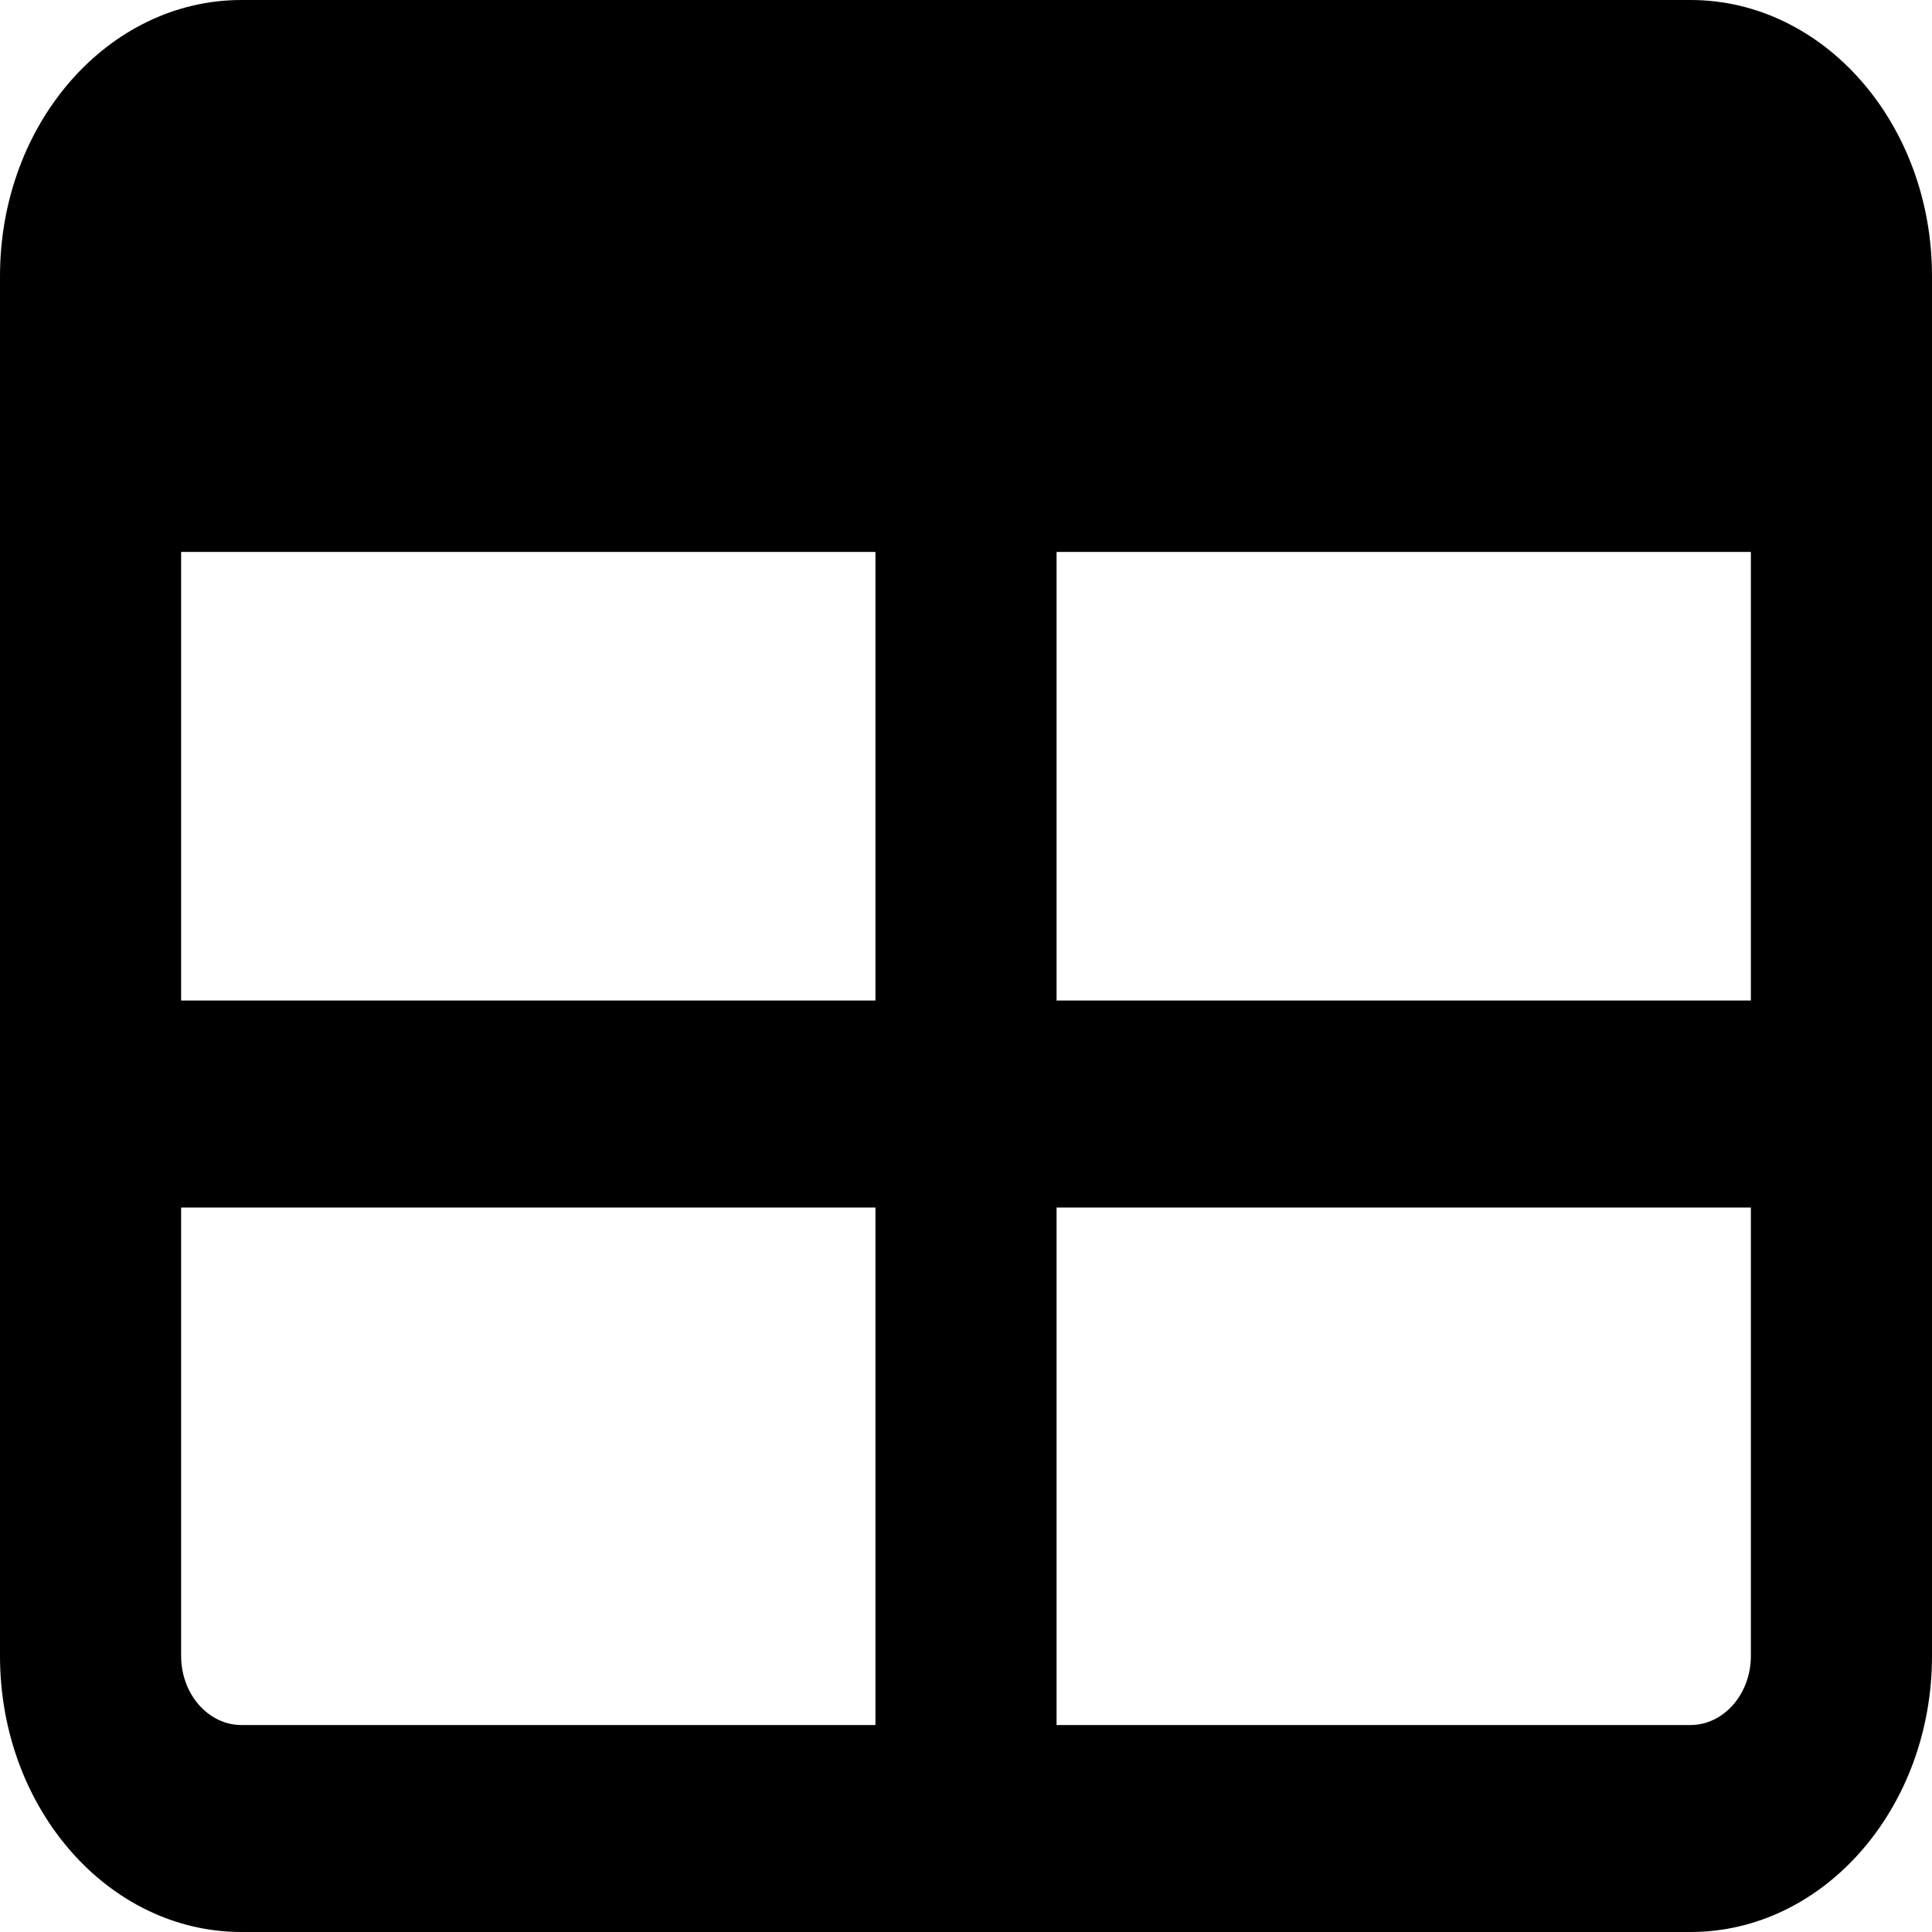
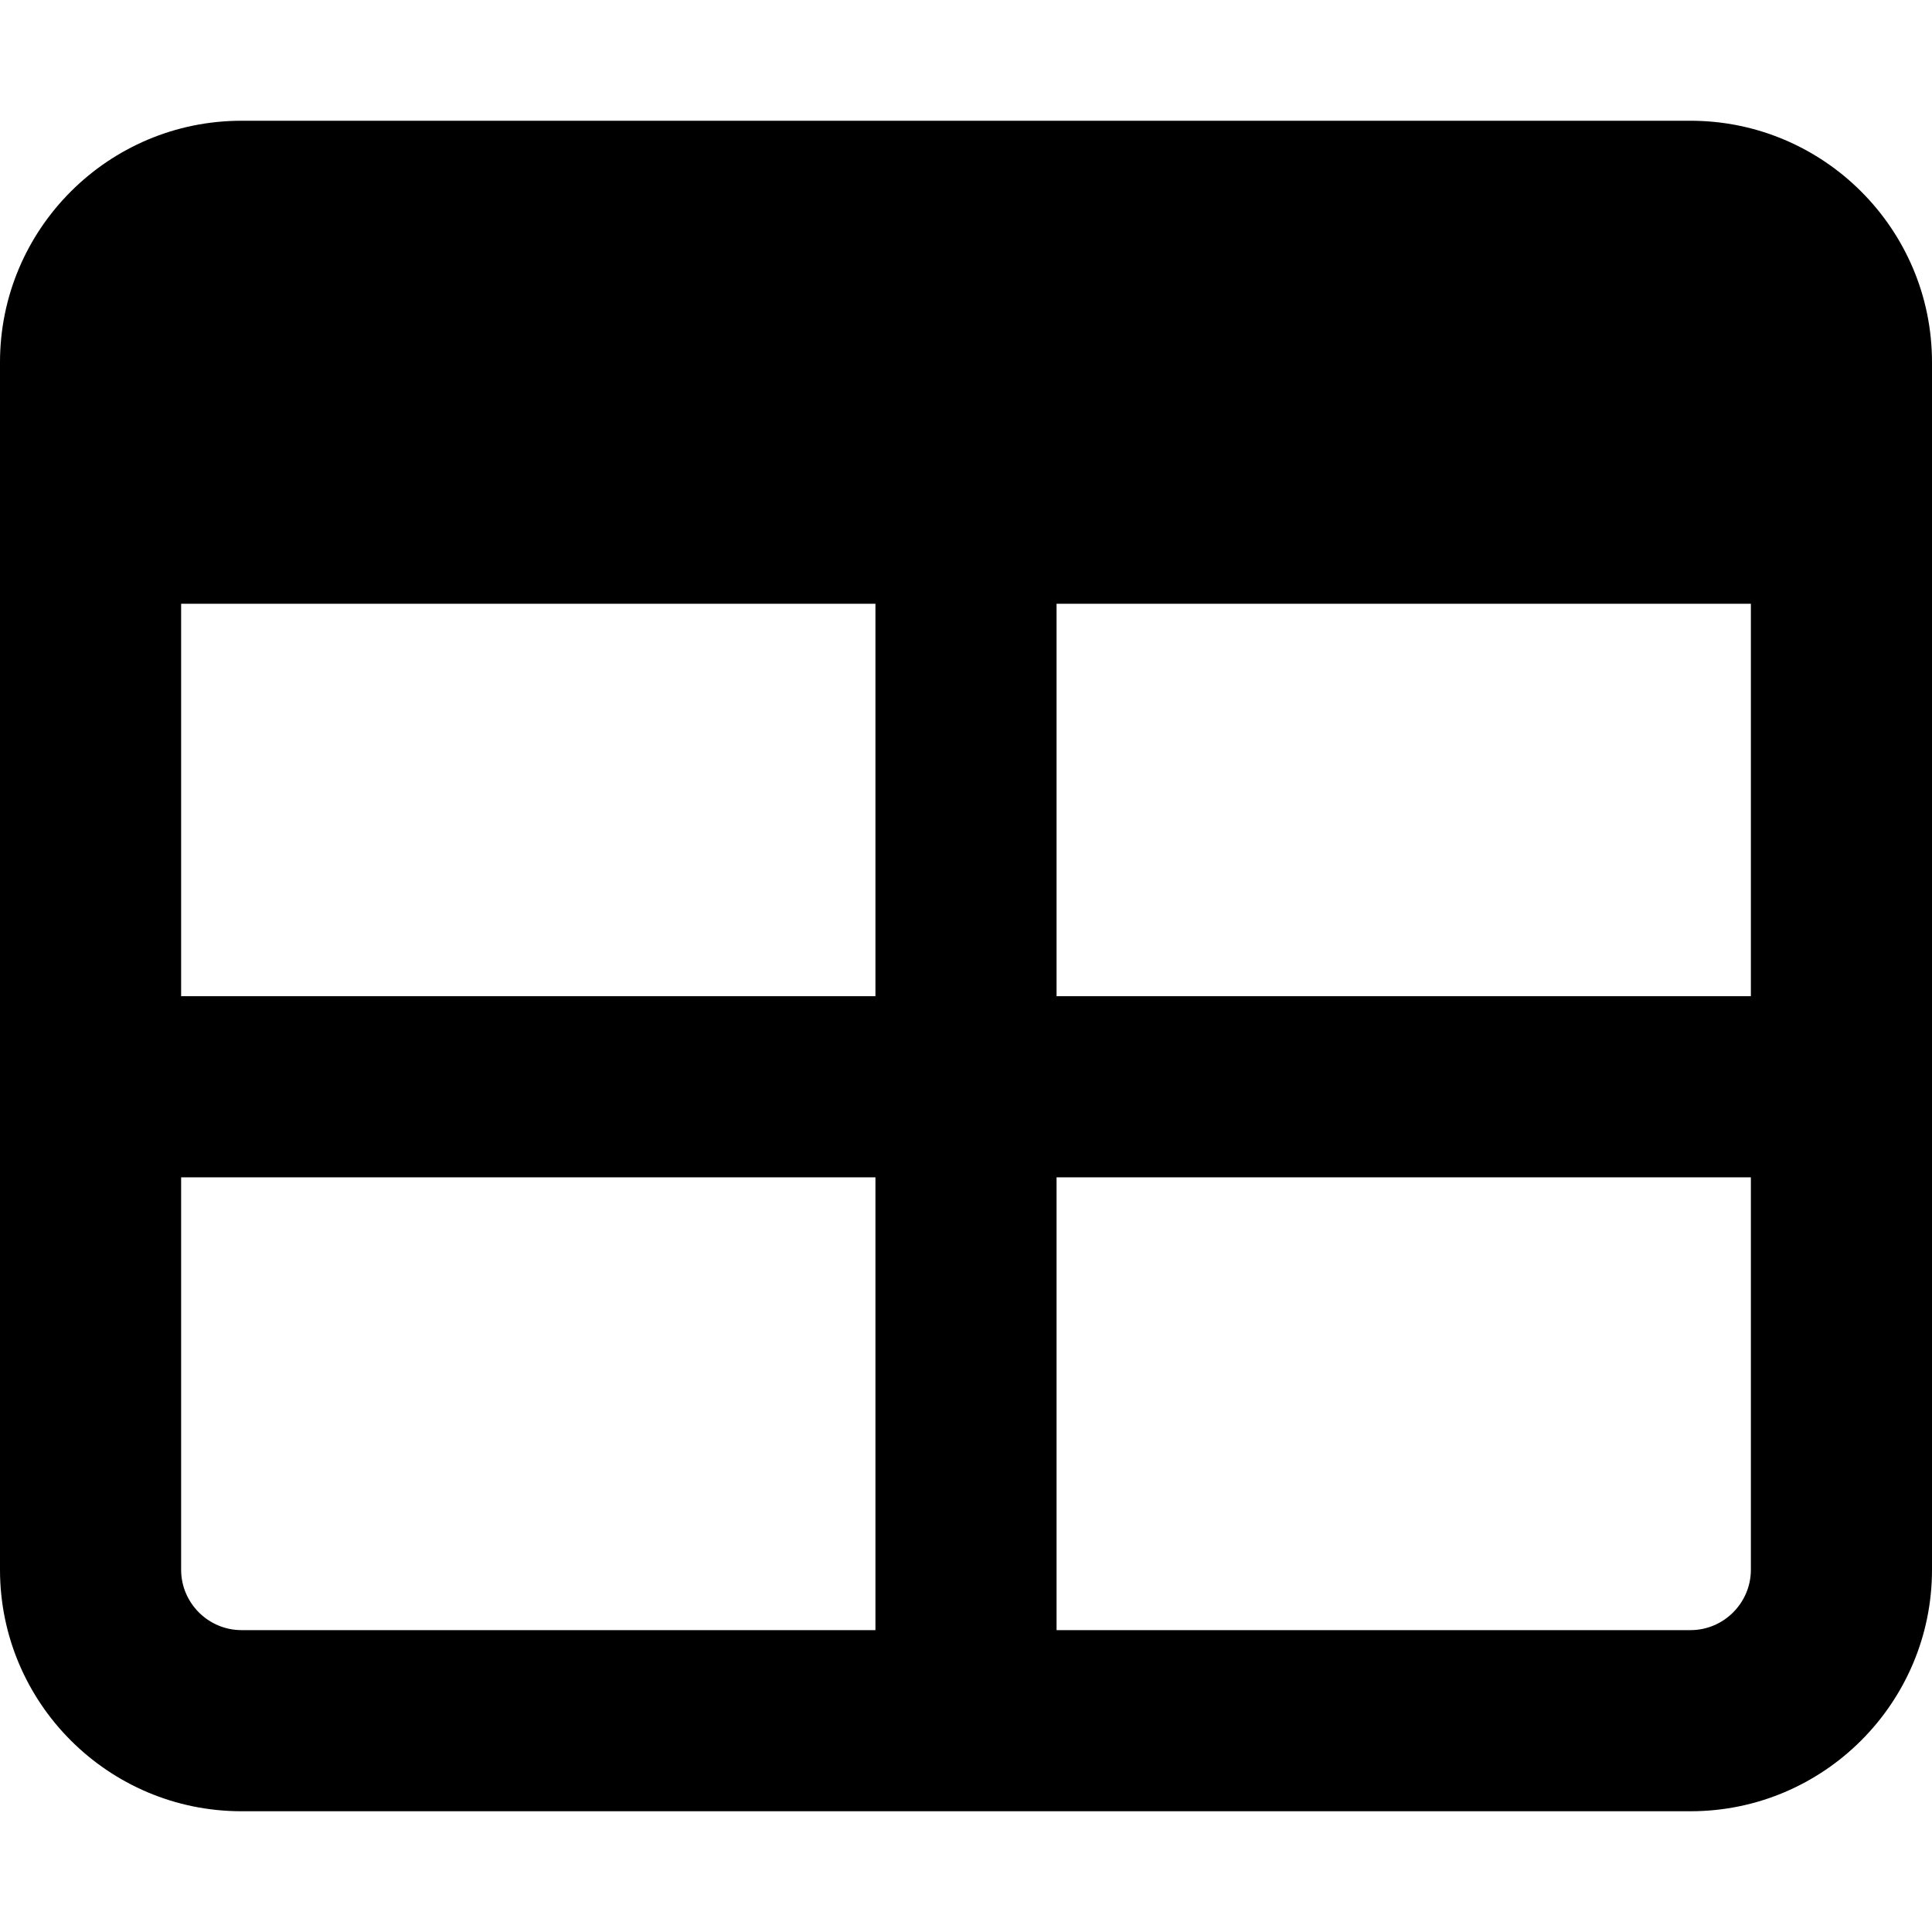
- <svg xmlns="http://www.w3.org/2000/svg" viewBox="0 0 16 16">
-   <path d="M14 0C15.103 0 16 1.023 16 2.286V13.714C16 14.975 15.103 16 14 16H2C0.895 16 0 14.975 0 13.714V2.286C0 1.023 0.895 0 2 0H14ZM7.25 8.286V4.571H1.5V8.286H7.25ZM1.5 10V13.714C1.5 14.029 1.724 14.286 2 14.286H7.25V10H1.5ZM8.75 14.286H14C14.275 14.286 14.5 14.029 14.5 13.714V10H8.75V14.286ZM14.5 8.286V4.571H8.75V8.286H14.5Z" />
+ <svg xmlns="http://www.w3.org/2000/svg" viewBox="0 0 512 512">
+   <path d="M48 264V160H232V264H48zm0 48H232V432H64c-8.8 0-16-7.2-16-16V312zM280 432V312H464V416c0 8.8-7.2 16-16 16H280zM464 264H280V160H464V264zM64 32C28.7 32 0 60.7 0 96V416c0 35.3 28.7 64 64 64H448c35.3 0 64-28.7 64-64V96c0-35.3-28.7-64-64-64H64z" />
</svg>
